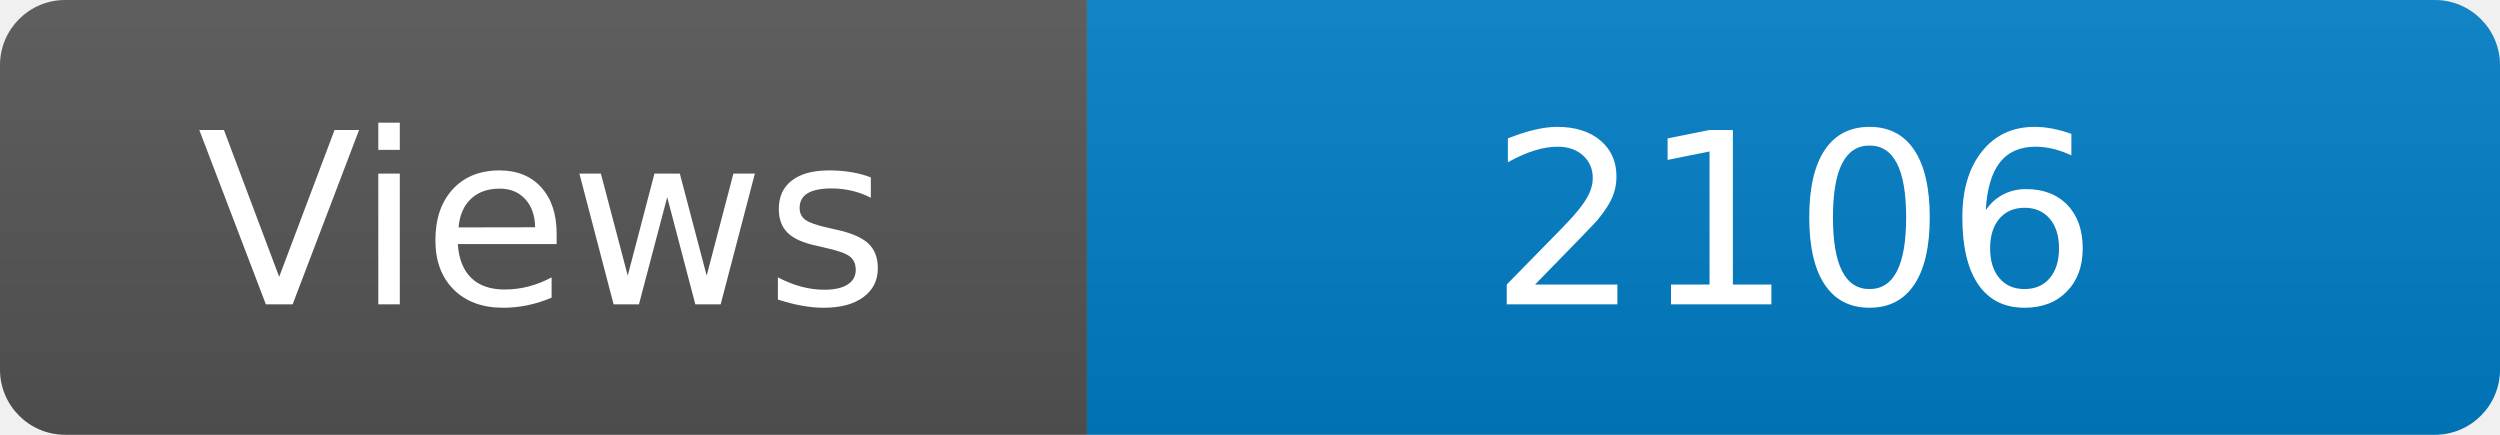
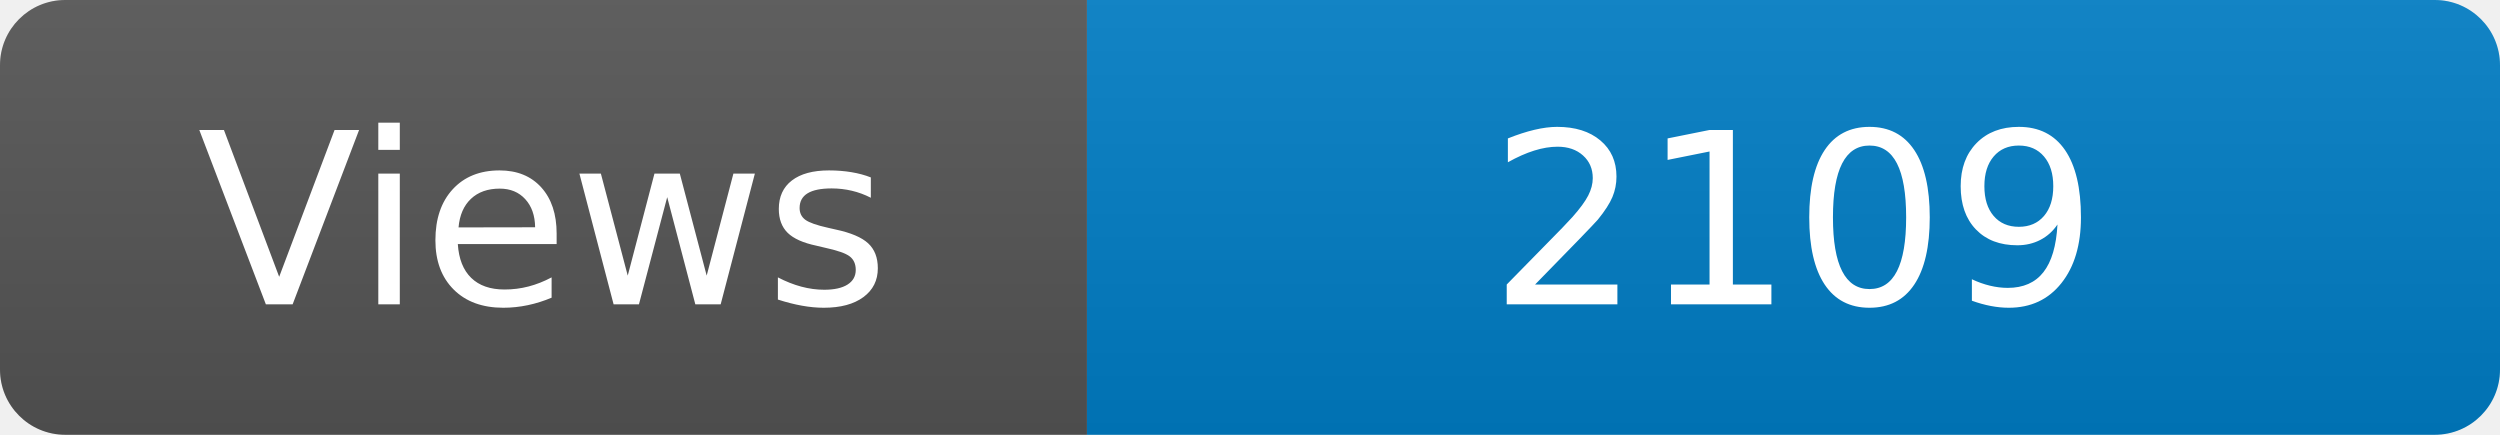
<svg xmlns="http://www.w3.org/2000/svg" width="115" height="20" role="img" aria-label="Maintained?: yes">
  <linearGradient id="s" x2="0" y2="100%">
    <stop offset="0" stop-color="#bbb" stop-opacity=".1" />
    <stop offset="1" stop-opacity=".1" />
  </linearGradient>
  <clipPath id="r">
    <rect width="115" height="20" rx="3" fill="#fff" />
  </clipPath>
  <g clip-path="url(#r)">
    <rect width="50" height="20" fill="#555" />
    <rect x="50" width="160" height="20" fill="#007ec6" />
    <rect width="115" height="20" fill="url(#s)" />
  </g>
  <g fill="#fff" text-anchor="middle" font-family="Verdana,Geneva,DejaVu Sans,sans-serif" font-size="110">
    <text x="250" y="140" transform="scale(.1)" fill="#fff">Views</text>
-     <text x="825" y="140" transform="scale(.1)" fill="#fff">2106</text>
+     <text x="825" y="140" transform="scale(.1)" fill="#fff">2109</text>
  </g>
</svg>
